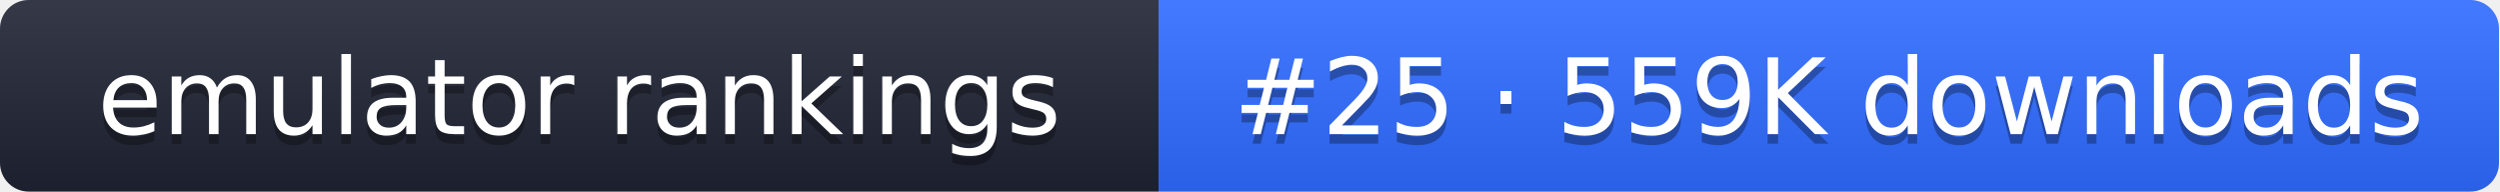
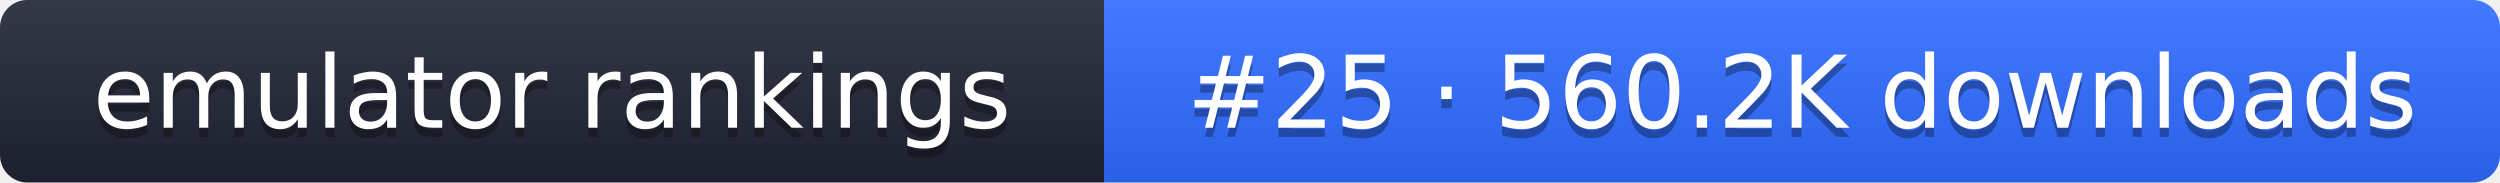
- <svg xmlns="http://www.w3.org/2000/svg" width="261" height="20" role="img" aria-label="emulator rankings: #25 · 559K downloads">
+ <svg xmlns="http://www.w3.org/2000/svg" width="274" height="20" role="img" aria-label="emulator rankings: #25 · 560.2K downloads">
  <linearGradient id="g" x2="0" y2="100%">
    <stop offset="0" stop-color="#fff" stop-opacity=".1" />
    <stop offset="1" stop-opacity=".1" />
  </linearGradient>
  <clipPath id="r">
-     <rect width="261" height="20" rx="3" fill="#fff" />
+     <rect width="274" height="20" rx="3" fill="#fff" />
  </clipPath>
  <g clip-path="url(#r)">
    <rect width="121" height="20" fill="#1f2433" />
-     <rect x="121" width="140" height="20" fill="#2f6bff" />
-     <rect width="261" height="20" fill="url(#g)" />
+     <rect x="121" width="153" height="20" fill="#2f6bff" />
+     <rect width="274" height="20" fill="url(#g)" />
  </g>
  <g fill="#fff" text-anchor="middle" font-family="Verdana,DejaVu Sans,sans-serif" font-size="11">
    <text x="60.5" y="15" fill="#010101" fill-opacity=".3">emulator rankings</text>
    <text x="60.5" y="14">emulator rankings</text>
-     <text x="191" y="15" fill="#010101" fill-opacity=".3">#25 · 559K downloads</text>
-     <text x="191" y="14">#25 · 559K downloads</text>
+     <text x="197.5" y="15" fill="#010101" fill-opacity=".3">#25 · 560.2K downloads</text>
+     <text x="197.5" y="14">#25 · 560.2K downloads</text>
  </g>
</svg>
